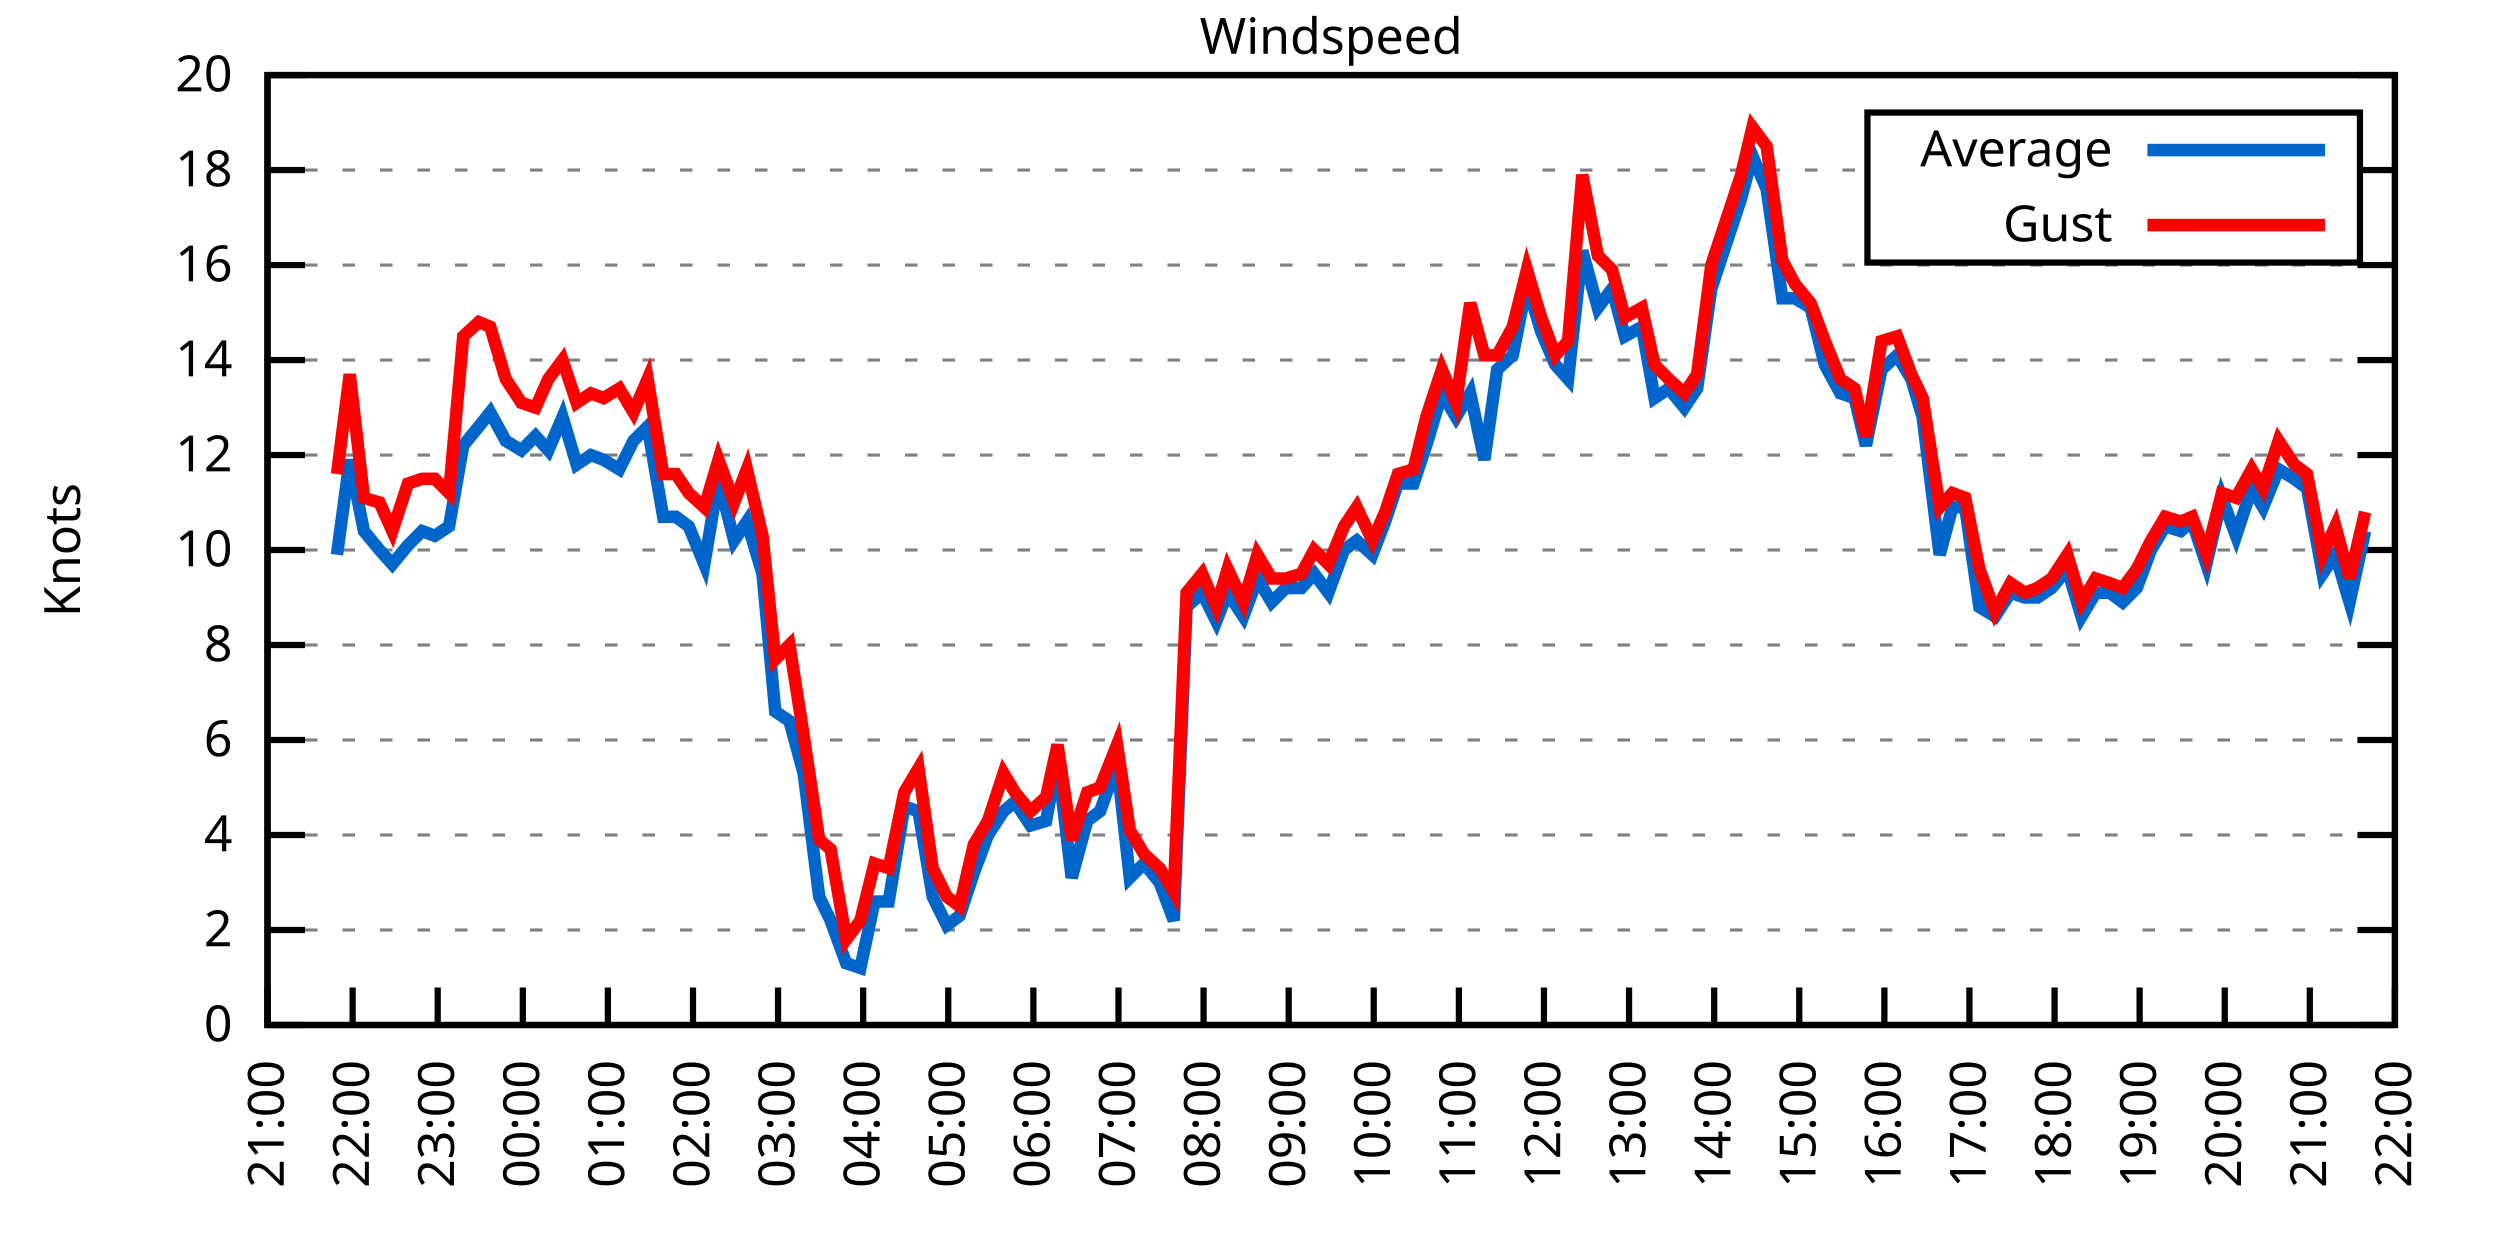
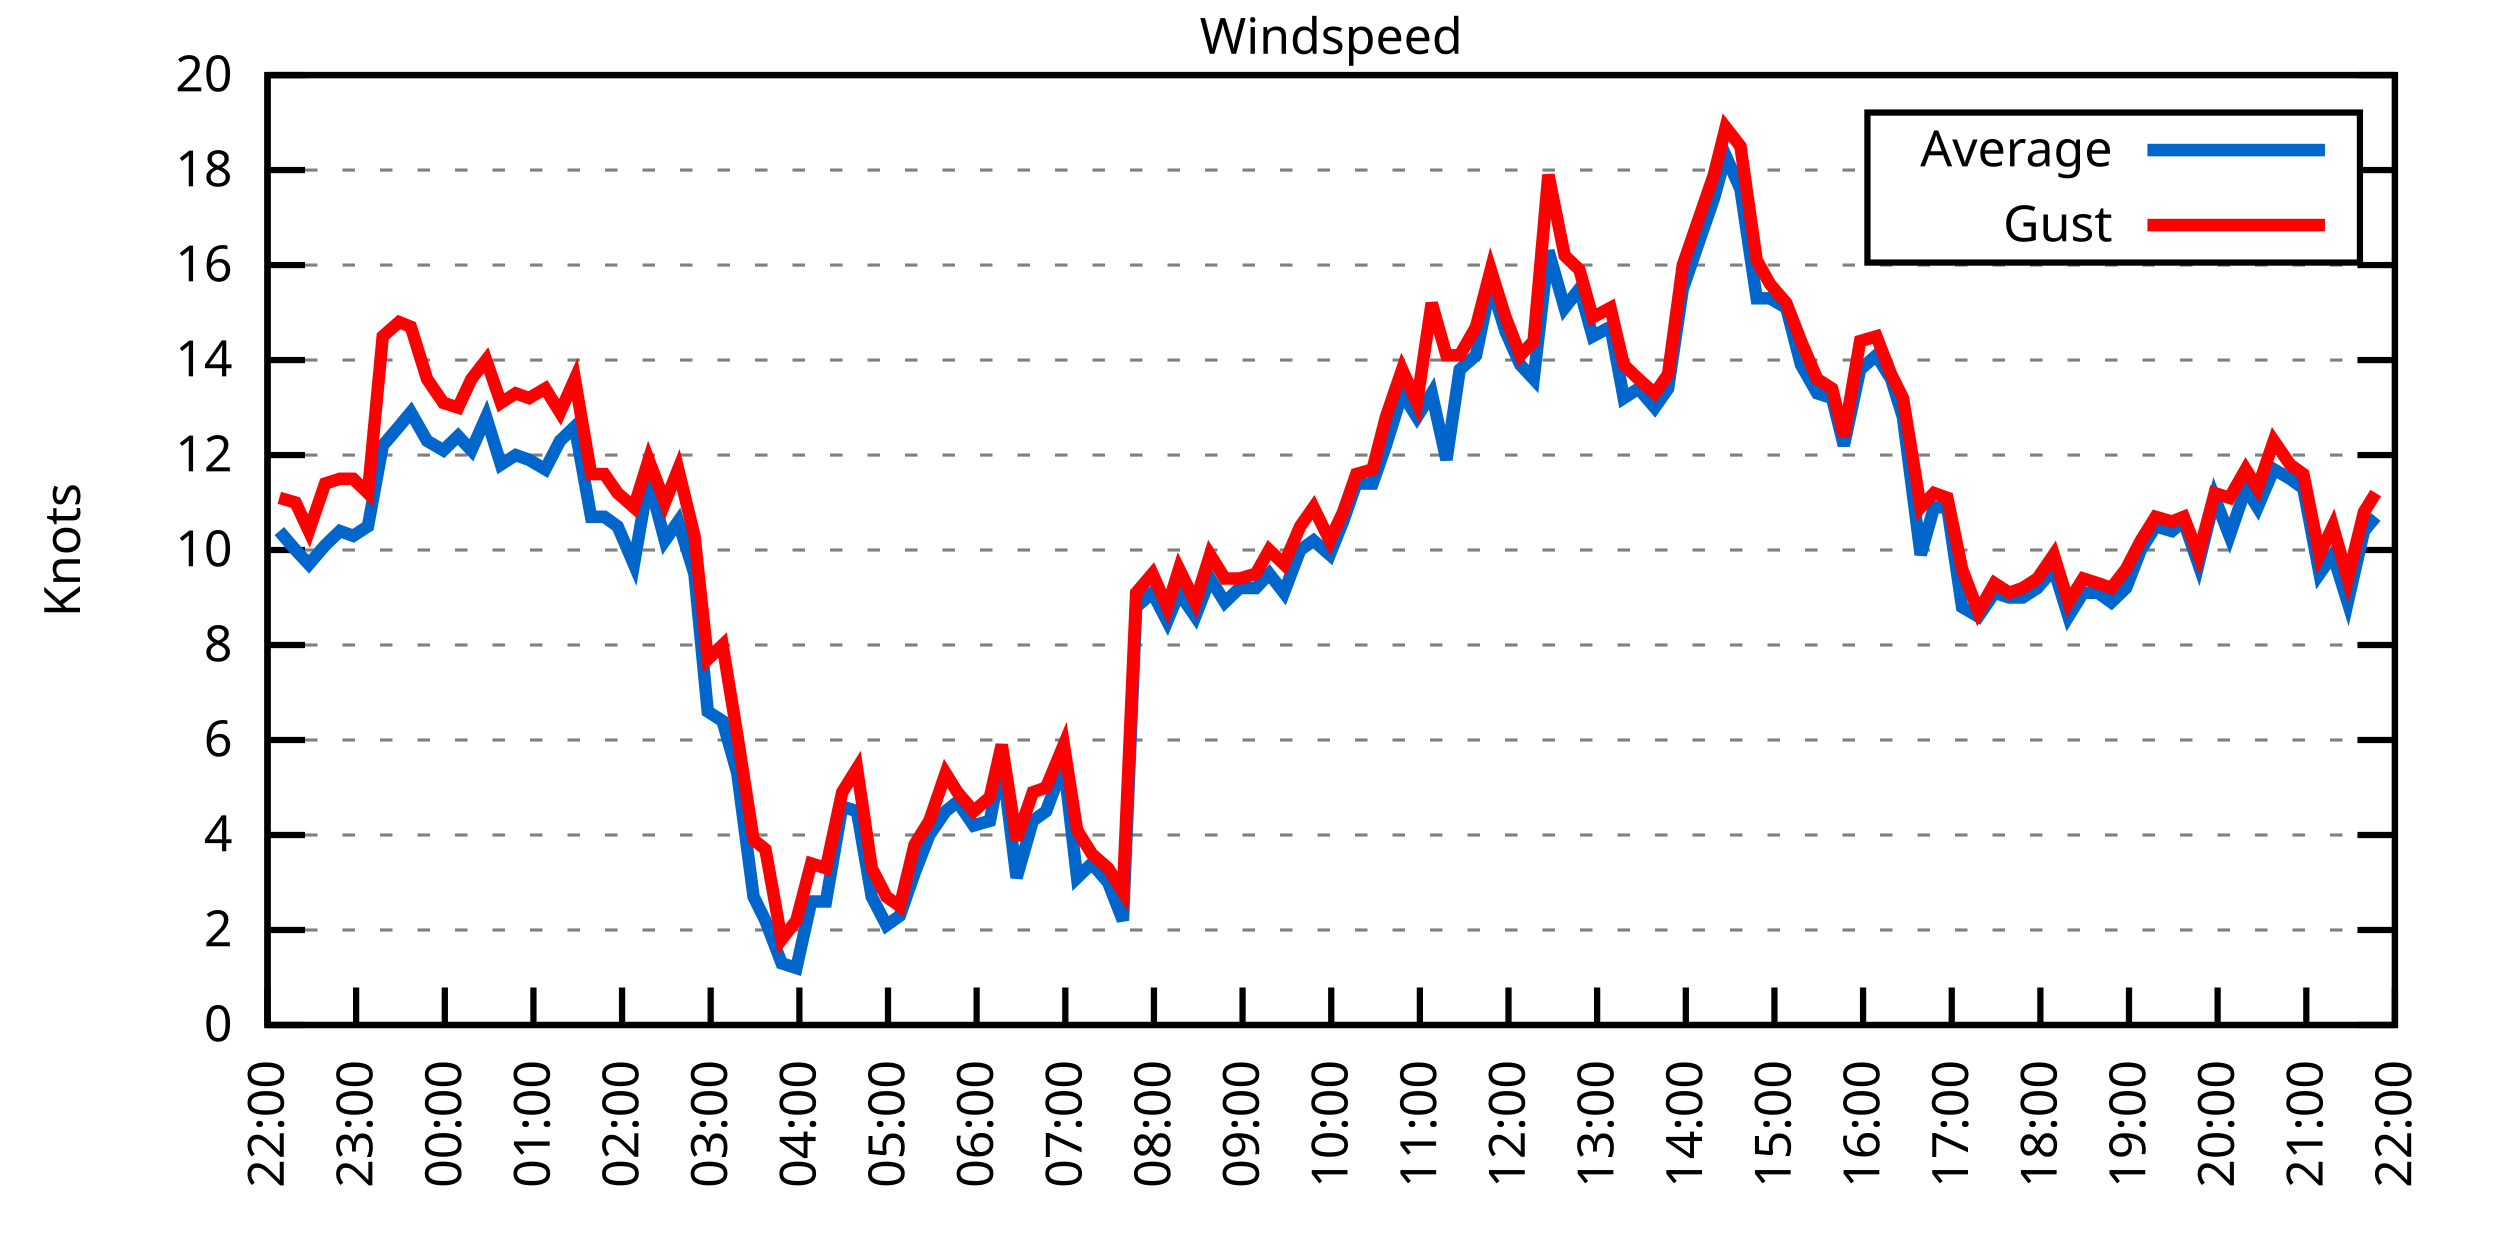
<svg xmlns="http://www.w3.org/2000/svg" xmlns:xlink="http://www.w3.org/1999/xlink" width="400" height="200" viewBox="0 0 400 200">
  <g id="gnuplot_canvas">
    <rect x="0" y="0" width="400" height="200" fill="none" />
    <defs>
      <circle id="gpDot" r="0.5" stroke-width="0.5" stroke="currentColor" />
      <path id="gpPt0" stroke-width="0.333" stroke="currentColor" d="M-1,0 h2 M0,-1 v2" />
      <path id="gpPt1" stroke-width="0.333" stroke="currentColor" d="M-1,-1 L1,1 M1,-1 L-1,1" />
      <path id="gpPt2" stroke-width="0.333" stroke="currentColor" d="M-1,0 L1,0 M0,-1 L0,1 M-1,-1 L1,1 M-1,1 L1,-1" />
      <rect id="gpPt3" stroke-width="0.333" stroke="currentColor" x="-1" y="-1" width="2" height="2" />
      <rect id="gpPt4" stroke-width="0.333" stroke="currentColor" fill="currentColor" x="-1" y="-1" width="2" height="2" />
      <circle id="gpPt5" stroke-width="0.333" stroke="currentColor" cx="0" cy="0" r="1" />
      <use xlink:href="#gpPt5" id="gpPt6" fill="currentColor" stroke="none" />
      <path id="gpPt7" stroke-width="0.333" stroke="currentColor" d="M0,-1.33 L-1.33,0.67 L1.33,0.67 z" />
      <use xlink:href="#gpPt7" id="gpPt8" fill="currentColor" stroke="none" />
      <use xlink:href="#gpPt7" id="gpPt9" stroke="currentColor" transform="rotate(180)" />
      <use xlink:href="#gpPt9" id="gpPt10" fill="currentColor" stroke="none" />
      <use xlink:href="#gpPt3" id="gpPt11" stroke="currentColor" transform="rotate(45)" />
      <use xlink:href="#gpPt11" id="gpPt12" fill="currentColor" stroke="none" />
      <path id="gpPt13" stroke-width="0.333" stroke="currentColor" d="M0,1.330 L1.265,0.411 L0.782,-1.067 L-0.782,-1.076 L-1.265,0.411 z" />
      <use xlink:href="#gpPt13" id="gpPt14" fill="currentColor" stroke="none" />
      <filter id="textbox" filterUnits="objectBoundingBox" x="0" y="0" height="1" width="1">
        <feFlood flood-color="white" flood-opacity="1" result="bgnd" />
        <feComposite in="SourceGraphic" in2="bgnd" operator="atop" />
      </filter>
      <filter id="greybox" filterUnits="objectBoundingBox" x="0" y="0" height="1" width="1">
        <feFlood flood-color="lightgrey" flood-opacity="1" result="grey" />
        <feComposite in="SourceGraphic" in2="grey" operator="atop" />
      </filter>
    </defs>
    <g fill="none" color="white" stroke="currentColor" stroke-width="1.00" stroke-linecap="butt" stroke-linejoin="miter">
</g>
    <g fill="none" color="black" stroke="currentColor" stroke-width="1.00" stroke-linecap="butt" stroke-linejoin="miter">
      <g stroke="none" shape-rendering="crispEdges">
        <polygon fill="rgb(255, 255, 255)" points="42.80,164.00 383.18,164.00 383.18,12.02 42.80,12.02 " />
      </g>
    </g>
    <g fill="none" color="black" stroke="currentColor" stroke-width="1.00" stroke-linecap="butt" stroke-linejoin="miter">
</g>
    <g fill="none" color="black" stroke="black" stroke-width="0.50" stroke-linecap="butt" stroke-linejoin="miter">
</g>
    <g fill="none" color="gray" stroke="currentColor" stroke-width="0.50" stroke-linecap="butt" stroke-linejoin="miter">
      <path stroke="gray" stroke-dasharray="2,4" class="gridline" d="M42.80,164.00 L383.19,164.00  " />
    </g>
    <g fill="none" color="gray" stroke="gray" stroke-width="1.00" stroke-linecap="butt" stroke-linejoin="miter">
</g>
    <g fill="none" color="black" stroke="currentColor" stroke-width="1.00" stroke-linecap="butt" stroke-linejoin="miter">
      <path stroke="black" d="M42.80,164.00 L48.80,164.00 M383.19,164.00 L377.19,164.00  " />
      <g transform="translate(37.20,166.60)" stroke="none" fill="black" font-family="Sans" font-size="8.00" text-anchor="end">
        <text>
          <tspan font-family="Sans"> 0</tspan>
        </text>
      </g>
    </g>
    <g fill="none" color="black" stroke="currentColor" stroke-width="1.00" stroke-linecap="butt" stroke-linejoin="miter">
</g>
    <g fill="none" color="black" stroke="black" stroke-width="0.50" stroke-linecap="butt" stroke-linejoin="miter">
</g>
    <g fill="none" color="gray" stroke="currentColor" stroke-width="0.50" stroke-linecap="butt" stroke-linejoin="miter">
      <path stroke="gray" stroke-dasharray="2,4" class="gridline" d="M42.80,148.80 L383.19,148.80  " />
    </g>
    <g fill="none" color="gray" stroke="gray" stroke-width="1.00" stroke-linecap="butt" stroke-linejoin="miter">
</g>
    <g fill="none" color="black" stroke="currentColor" stroke-width="1.00" stroke-linecap="butt" stroke-linejoin="miter">
      <path stroke="black" d="M42.80,148.80 L48.80,148.80 M383.19,148.80 L377.19,148.80  " />
      <g transform="translate(37.20,151.40)" stroke="none" fill="black" font-family="Sans" font-size="8.00" text-anchor="end">
        <text>
          <tspan font-family="Sans"> 2</tspan>
        </text>
      </g>
    </g>
    <g fill="none" color="black" stroke="currentColor" stroke-width="1.00" stroke-linecap="butt" stroke-linejoin="miter">
</g>
    <g fill="none" color="black" stroke="black" stroke-width="0.50" stroke-linecap="butt" stroke-linejoin="miter">
</g>
    <g fill="none" color="gray" stroke="currentColor" stroke-width="0.50" stroke-linecap="butt" stroke-linejoin="miter">
      <path stroke="gray" stroke-dasharray="2,4" class="gridline" d="M42.80,133.60 L383.19,133.60  " />
    </g>
    <g fill="none" color="gray" stroke="gray" stroke-width="1.00" stroke-linecap="butt" stroke-linejoin="miter">
</g>
    <g fill="none" color="black" stroke="currentColor" stroke-width="1.00" stroke-linecap="butt" stroke-linejoin="miter">
      <path stroke="black" d="M42.80,133.60 L48.80,133.60 M383.19,133.60 L377.19,133.60  " />
      <g transform="translate(37.20,136.20)" stroke="none" fill="black" font-family="Sans" font-size="8.00" text-anchor="end">
        <text>
          <tspan font-family="Sans"> 4</tspan>
        </text>
      </g>
    </g>
    <g fill="none" color="black" stroke="currentColor" stroke-width="1.00" stroke-linecap="butt" stroke-linejoin="miter">
</g>
    <g fill="none" color="black" stroke="black" stroke-width="0.50" stroke-linecap="butt" stroke-linejoin="miter">
</g>
    <g fill="none" color="gray" stroke="currentColor" stroke-width="0.50" stroke-linecap="butt" stroke-linejoin="miter">
      <path stroke="gray" stroke-dasharray="2,4" class="gridline" d="M42.80,118.40 L383.19,118.40  " />
    </g>
    <g fill="none" color="gray" stroke="gray" stroke-width="1.00" stroke-linecap="butt" stroke-linejoin="miter">
</g>
    <g fill="none" color="black" stroke="currentColor" stroke-width="1.00" stroke-linecap="butt" stroke-linejoin="miter">
      <path stroke="black" d="M42.80,118.40 L48.80,118.40 M383.19,118.40 L377.19,118.40  " />
      <g transform="translate(37.20,121.00)" stroke="none" fill="black" font-family="Sans" font-size="8.00" text-anchor="end">
        <text>
          <tspan font-family="Sans"> 6</tspan>
        </text>
      </g>
    </g>
    <g fill="none" color="black" stroke="currentColor" stroke-width="1.00" stroke-linecap="butt" stroke-linejoin="miter">
</g>
    <g fill="none" color="black" stroke="black" stroke-width="0.50" stroke-linecap="butt" stroke-linejoin="miter">
</g>
    <g fill="none" color="gray" stroke="currentColor" stroke-width="0.50" stroke-linecap="butt" stroke-linejoin="miter">
      <path stroke="gray" stroke-dasharray="2,4" class="gridline" d="M42.80,103.20 L383.19,103.20  " />
    </g>
    <g fill="none" color="gray" stroke="gray" stroke-width="1.00" stroke-linecap="butt" stroke-linejoin="miter">
</g>
    <g fill="none" color="black" stroke="currentColor" stroke-width="1.00" stroke-linecap="butt" stroke-linejoin="miter">
      <path stroke="black" d="M42.80,103.20 L48.80,103.20 M383.19,103.20 L377.19,103.20  " />
      <g transform="translate(37.20,105.80)" stroke="none" fill="black" font-family="Sans" font-size="8.00" text-anchor="end">
        <text>
          <tspan font-family="Sans"> 8</tspan>
        </text>
      </g>
    </g>
    <g fill="none" color="black" stroke="currentColor" stroke-width="1.00" stroke-linecap="butt" stroke-linejoin="miter">
</g>
    <g fill="none" color="black" stroke="black" stroke-width="0.50" stroke-linecap="butt" stroke-linejoin="miter">
</g>
    <g fill="none" color="gray" stroke="currentColor" stroke-width="0.50" stroke-linecap="butt" stroke-linejoin="miter">
      <path stroke="gray" stroke-dasharray="2,4" class="gridline" d="M42.80,88.00 L383.19,88.00  " />
    </g>
    <g fill="none" color="gray" stroke="gray" stroke-width="1.00" stroke-linecap="butt" stroke-linejoin="miter">
</g>
    <g fill="none" color="black" stroke="currentColor" stroke-width="1.00" stroke-linecap="butt" stroke-linejoin="miter">
      <path stroke="black" d="M42.80,88.00 L48.80,88.00 M383.19,88.00 L377.19,88.00  " />
      <g transform="translate(37.20,90.60)" stroke="none" fill="black" font-family="Sans" font-size="8.00" text-anchor="end">
        <text>
          <tspan font-family="Sans"> 10</tspan>
        </text>
      </g>
    </g>
    <g fill="none" color="black" stroke="currentColor" stroke-width="1.00" stroke-linecap="butt" stroke-linejoin="miter">
</g>
    <g fill="none" color="black" stroke="black" stroke-width="0.50" stroke-linecap="butt" stroke-linejoin="miter">
</g>
    <g fill="none" color="gray" stroke="currentColor" stroke-width="0.50" stroke-linecap="butt" stroke-linejoin="miter">
      <path stroke="gray" stroke-dasharray="2,4" class="gridline" d="M42.80,72.81 L383.19,72.81  " />
    </g>
    <g fill="none" color="gray" stroke="gray" stroke-width="1.00" stroke-linecap="butt" stroke-linejoin="miter">
</g>
    <g fill="none" color="black" stroke="currentColor" stroke-width="1.00" stroke-linecap="butt" stroke-linejoin="miter">
      <path stroke="black" d="M42.80,72.81 L48.80,72.81 M383.19,72.81 L377.19,72.81  " />
      <g transform="translate(37.20,75.41)" stroke="none" fill="black" font-family="Sans" font-size="8.00" text-anchor="end">
        <text>
          <tspan font-family="Sans"> 12</tspan>
        </text>
      </g>
    </g>
    <g fill="none" color="black" stroke="currentColor" stroke-width="1.00" stroke-linecap="butt" stroke-linejoin="miter">
</g>
    <g fill="none" color="black" stroke="black" stroke-width="0.50" stroke-linecap="butt" stroke-linejoin="miter">
</g>
    <g fill="none" color="gray" stroke="currentColor" stroke-width="0.50" stroke-linecap="butt" stroke-linejoin="miter">
      <path stroke="gray" stroke-dasharray="2,4" class="gridline" d="M42.80,57.61 L383.19,57.61  " />
    </g>
    <g fill="none" color="gray" stroke="gray" stroke-width="1.00" stroke-linecap="butt" stroke-linejoin="miter">
</g>
    <g fill="none" color="black" stroke="currentColor" stroke-width="1.00" stroke-linecap="butt" stroke-linejoin="miter">
      <path stroke="black" d="M42.80,57.61 L48.80,57.61 M383.19,57.61 L377.19,57.61  " />
      <g transform="translate(37.20,60.21)" stroke="none" fill="black" font-family="Sans" font-size="8.00" text-anchor="end">
        <text>
          <tspan font-family="Sans"> 14</tspan>
        </text>
      </g>
    </g>
    <g fill="none" color="black" stroke="currentColor" stroke-width="1.00" stroke-linecap="butt" stroke-linejoin="miter">
</g>
    <g fill="none" color="black" stroke="black" stroke-width="0.50" stroke-linecap="butt" stroke-linejoin="miter">
</g>
    <g fill="none" color="gray" stroke="currentColor" stroke-width="0.50" stroke-linecap="butt" stroke-linejoin="miter">
      <path stroke="gray" stroke-dasharray="2,4" class="gridline" d="M42.80,42.41 L383.19,42.41  " />
    </g>
    <g fill="none" color="gray" stroke="gray" stroke-width="1.00" stroke-linecap="butt" stroke-linejoin="miter">
</g>
    <g fill="none" color="black" stroke="currentColor" stroke-width="1.00" stroke-linecap="butt" stroke-linejoin="miter">
      <path stroke="black" d="M42.80,42.41 L48.80,42.41 M383.19,42.41 L377.19,42.41  " />
      <g transform="translate(37.20,45.01)" stroke="none" fill="black" font-family="Sans" font-size="8.00" text-anchor="end">
        <text>
          <tspan font-family="Sans"> 16</tspan>
        </text>
      </g>
    </g>
    <g fill="none" color="black" stroke="currentColor" stroke-width="1.00" stroke-linecap="butt" stroke-linejoin="miter">
</g>
    <g fill="none" color="black" stroke="black" stroke-width="0.50" stroke-linecap="butt" stroke-linejoin="miter">
</g>
    <g fill="none" color="gray" stroke="currentColor" stroke-width="0.50" stroke-linecap="butt" stroke-linejoin="miter">
      <path stroke="gray" stroke-dasharray="2,4" class="gridline" d="M42.80,27.21 L298.79,27.21 M377.59,27.21 L383.19,27.21  " />
    </g>
    <g fill="none" color="gray" stroke="gray" stroke-width="1.00" stroke-linecap="butt" stroke-linejoin="miter">
</g>
    <g fill="none" color="black" stroke="currentColor" stroke-width="1.00" stroke-linecap="butt" stroke-linejoin="miter">
      <path stroke="black" d="M42.80,27.21 L48.80,27.21 M383.19,27.21 L377.19,27.21  " />
      <g transform="translate(37.20,29.81)" stroke="none" fill="black" font-family="Sans" font-size="8.00" text-anchor="end">
        <text>
          <tspan font-family="Sans"> 18</tspan>
        </text>
      </g>
    </g>
    <g fill="none" color="black" stroke="currentColor" stroke-width="1.00" stroke-linecap="butt" stroke-linejoin="miter">
</g>
    <g fill="none" color="black" stroke="black" stroke-width="0.50" stroke-linecap="butt" stroke-linejoin="miter">
</g>
    <g fill="none" color="gray" stroke="currentColor" stroke-width="0.50" stroke-linecap="butt" stroke-linejoin="miter">
      <path stroke="gray" stroke-dasharray="2,4" class="gridline" d="M42.80,12.01 L383.19,12.01  " />
    </g>
    <g fill="none" color="gray" stroke="gray" stroke-width="1.00" stroke-linecap="butt" stroke-linejoin="miter">
</g>
    <g fill="none" color="black" stroke="currentColor" stroke-width="1.00" stroke-linecap="butt" stroke-linejoin="miter">
      <path stroke="black" d="M42.80,12.01 L48.80,12.01 M383.19,12.01 L377.19,12.01  " />
      <g transform="translate(37.20,14.61)" stroke="none" fill="black" font-family="Sans" font-size="8.00" text-anchor="end">
        <text>
          <tspan font-family="Sans"> 20</tspan>
        </text>
      </g>
    </g>
    <g fill="none" color="black" stroke="currentColor" stroke-width="1.00" stroke-linecap="butt" stroke-linejoin="miter">
      <path stroke="black" d="M42.80,164.00 L42.80,158.00  " />
      <g transform="translate(45.40,169.60) rotate(270.00)" stroke="none" fill="black" font-family="Sans" font-size="8.00" text-anchor="end">
        <text>
-           <tspan font-family="Sans">21:00</tspan>
-         </text>
-       </g>
-     </g>
-     <g fill="none" color="black" stroke="currentColor" stroke-width="1.00" stroke-linecap="butt" stroke-linejoin="miter">
-       <path stroke="black" d="M56.42,164.00 L56.42,158.00  " />
-       <g transform="translate(59.02,169.60) rotate(270.00)" stroke="none" fill="black" font-family="Sans" font-size="8.00" text-anchor="end">
-         <text>
          <tspan font-family="Sans">22:00</tspan>
        </text>
      </g>
    </g>
    <g fill="none" color="black" stroke="currentColor" stroke-width="1.00" stroke-linecap="butt" stroke-linejoin="miter">
-       <path stroke="black" d="M70.03,164.00 L70.03,158.00  " />
-       <g transform="translate(72.63,169.60) rotate(270.00)" stroke="none" fill="black" font-family="Sans" font-size="8.00" text-anchor="end">
+       <path stroke="black" d="M56.98,164.00 L56.98,158.00  " />
+       <g transform="translate(59.58,169.60) rotate(270.00)" stroke="none" fill="black" font-family="Sans" font-size="8.00" text-anchor="end">
        <text>
          <tspan font-family="Sans">23:00</tspan>
        </text>
      </g>
    </g>
    <g fill="none" color="black" stroke="currentColor" stroke-width="1.00" stroke-linecap="butt" stroke-linejoin="miter">
-       <path stroke="black" d="M83.65,164.00 L83.65,158.00  " />
-       <g transform="translate(86.25,169.60) rotate(270.00)" stroke="none" fill="black" font-family="Sans" font-size="8.00" text-anchor="end">
+       <path stroke="black" d="M71.17,164.00 L71.17,158.00  " />
+       <g transform="translate(73.77,169.60) rotate(270.00)" stroke="none" fill="black" font-family="Sans" font-size="8.00" text-anchor="end">
        <text>
          <tspan font-family="Sans">00:00</tspan>
        </text>
      </g>
    </g>
    <g fill="none" color="black" stroke="currentColor" stroke-width="1.00" stroke-linecap="butt" stroke-linejoin="miter">
-       <path stroke="black" d="M97.26,164.00 L97.26,158.00  " />
-       <g transform="translate(99.86,169.60) rotate(270.00)" stroke="none" fill="black" font-family="Sans" font-size="8.00" text-anchor="end">
+       <path stroke="black" d="M85.35,164.00 L85.35,158.00  " />
+       <g transform="translate(87.95,169.60) rotate(270.00)" stroke="none" fill="black" font-family="Sans" font-size="8.00" text-anchor="end">
        <text>
          <tspan font-family="Sans">01:00</tspan>
        </text>
      </g>
    </g>
    <g fill="none" color="black" stroke="currentColor" stroke-width="1.00" stroke-linecap="butt" stroke-linejoin="miter">
-       <path stroke="black" d="M110.88,164.00 L110.88,158.00  " />
-       <g transform="translate(113.48,169.60) rotate(270.00)" stroke="none" fill="black" font-family="Sans" font-size="8.00" text-anchor="end">
+       <path stroke="black" d="M99.53,164.00 L99.53,158.00  " />
+       <g transform="translate(102.13,169.60) rotate(270.00)" stroke="none" fill="black" font-family="Sans" font-size="8.00" text-anchor="end">
        <text>
          <tspan font-family="Sans">02:00</tspan>
        </text>
      </g>
    </g>
    <g fill="none" color="black" stroke="currentColor" stroke-width="1.00" stroke-linecap="butt" stroke-linejoin="miter">
-       <path stroke="black" d="M124.49,164.00 L124.49,158.00  " />
-       <g transform="translate(127.09,169.60) rotate(270.00)" stroke="none" fill="black" font-family="Sans" font-size="8.00" text-anchor="end">
+       <path stroke="black" d="M113.71,164.00 L113.71,158.00  " />
+       <g transform="translate(116.31,169.60) rotate(270.00)" stroke="none" fill="black" font-family="Sans" font-size="8.00" text-anchor="end">
        <text>
          <tspan font-family="Sans">03:00</tspan>
        </text>
      </g>
    </g>
    <g fill="none" color="black" stroke="currentColor" stroke-width="1.00" stroke-linecap="butt" stroke-linejoin="miter">
-       <path stroke="black" d="M138.11,164.00 L138.11,158.00  " />
-       <g transform="translate(140.71,169.60) rotate(270.00)" stroke="none" fill="black" font-family="Sans" font-size="8.00" text-anchor="end">
+       <path stroke="black" d="M127.90,164.00 L127.90,158.00  " />
+       <g transform="translate(130.50,169.60) rotate(270.00)" stroke="none" fill="black" font-family="Sans" font-size="8.00" text-anchor="end">
        <text>
          <tspan font-family="Sans">04:00</tspan>
        </text>
      </g>
    </g>
    <g fill="none" color="black" stroke="currentColor" stroke-width="1.00" stroke-linecap="butt" stroke-linejoin="miter">
-       <path stroke="black" d="M151.72,164.00 L151.72,158.00  " />
-       <g transform="translate(154.32,169.60) rotate(270.00)" stroke="none" fill="black" font-family="Sans" font-size="8.00" text-anchor="end">
+       <path stroke="black" d="M142.08,164.00 L142.08,158.00  " />
+       <g transform="translate(144.68,169.60) rotate(270.00)" stroke="none" fill="black" font-family="Sans" font-size="8.00" text-anchor="end">
        <text>
          <tspan font-family="Sans">05:00</tspan>
        </text>
      </g>
    </g>
    <g fill="none" color="black" stroke="currentColor" stroke-width="1.00" stroke-linecap="butt" stroke-linejoin="miter">
-       <path stroke="black" d="M165.34,164.00 L165.34,158.00  " />
-       <g transform="translate(167.94,169.60) rotate(270.00)" stroke="none" fill="black" font-family="Sans" font-size="8.00" text-anchor="end">
+       <path stroke="black" d="M156.26,164.00 L156.26,158.00  " />
+       <g transform="translate(158.86,169.60) rotate(270.00)" stroke="none" fill="black" font-family="Sans" font-size="8.00" text-anchor="end">
        <text>
          <tspan font-family="Sans">06:00</tspan>
        </text>
      </g>
    </g>
    <g fill="none" color="black" stroke="currentColor" stroke-width="1.00" stroke-linecap="butt" stroke-linejoin="miter">
-       <path stroke="black" d="M178.96,164.00 L178.96,158.00  " />
-       <g transform="translate(181.56,169.60) rotate(270.00)" stroke="none" fill="black" font-family="Sans" font-size="8.00" text-anchor="end">
+       <path stroke="black" d="M170.45,164.00 L170.45,158.00  " />
+       <g transform="translate(173.05,169.60) rotate(270.00)" stroke="none" fill="black" font-family="Sans" font-size="8.00" text-anchor="end">
        <text>
          <tspan font-family="Sans">07:00</tspan>
        </text>
      </g>
    </g>
    <g fill="none" color="black" stroke="currentColor" stroke-width="1.00" stroke-linecap="butt" stroke-linejoin="miter">
-       <path stroke="black" d="M192.57,164.00 L192.57,158.00  " />
-       <g transform="translate(195.17,169.60) rotate(270.00)" stroke="none" fill="black" font-family="Sans" font-size="8.00" text-anchor="end">
+       <path stroke="black" d="M184.63,164.00 L184.63,158.00  " />
+       <g transform="translate(187.23,169.60) rotate(270.00)" stroke="none" fill="black" font-family="Sans" font-size="8.00" text-anchor="end">
        <text>
          <tspan font-family="Sans">08:00</tspan>
        </text>
      </g>
    </g>
    <g fill="none" color="black" stroke="currentColor" stroke-width="1.00" stroke-linecap="butt" stroke-linejoin="miter">
-       <path stroke="black" d="M206.19,164.00 L206.19,158.00  " />
-       <g transform="translate(208.79,169.60) rotate(270.00)" stroke="none" fill="black" font-family="Sans" font-size="8.00" text-anchor="end">
+       <path stroke="black" d="M198.81,164.00 L198.81,158.00  " />
+       <g transform="translate(201.41,169.60) rotate(270.00)" stroke="none" fill="black" font-family="Sans" font-size="8.00" text-anchor="end">
        <text>
          <tspan font-family="Sans">09:00</tspan>
        </text>
      </g>
    </g>
    <g fill="none" color="black" stroke="currentColor" stroke-width="1.00" stroke-linecap="butt" stroke-linejoin="miter">
-       <path stroke="black" d="M219.80,164.00 L219.80,158.00  " />
-       <g transform="translate(222.40,169.60) rotate(270.00)" stroke="none" fill="black" font-family="Sans" font-size="8.00" text-anchor="end">
+       <path stroke="black" d="M213.00,164.00 L213.00,158.00  " />
+       <g transform="translate(215.60,169.60) rotate(270.00)" stroke="none" fill="black" font-family="Sans" font-size="8.00" text-anchor="end">
        <text>
          <tspan font-family="Sans">10:00</tspan>
        </text>
      </g>
    </g>
    <g fill="none" color="black" stroke="currentColor" stroke-width="1.00" stroke-linecap="butt" stroke-linejoin="miter">
-       <path stroke="black" d="M233.42,164.00 L233.42,158.00  " />
-       <g transform="translate(236.02,169.60) rotate(270.00)" stroke="none" fill="black" font-family="Sans" font-size="8.00" text-anchor="end">
+       <path stroke="black" d="M227.18,164.00 L227.18,158.00  " />
+       <g transform="translate(229.78,169.60) rotate(270.00)" stroke="none" fill="black" font-family="Sans" font-size="8.00" text-anchor="end">
        <text>
          <tspan font-family="Sans">11:00</tspan>
        </text>
      </g>
    </g>
    <g fill="none" color="black" stroke="currentColor" stroke-width="1.00" stroke-linecap="butt" stroke-linejoin="miter">
-       <path stroke="black" d="M247.03,164.00 L247.03,158.00  " />
-       <g transform="translate(249.63,169.60) rotate(270.00)" stroke="none" fill="black" font-family="Sans" font-size="8.00" text-anchor="end">
+       <path stroke="black" d="M241.36,164.00 L241.36,158.00  " />
+       <g transform="translate(243.96,169.60) rotate(270.00)" stroke="none" fill="black" font-family="Sans" font-size="8.00" text-anchor="end">
        <text>
          <tspan font-family="Sans">12:00</tspan>
        </text>
      </g>
    </g>
    <g fill="none" color="black" stroke="currentColor" stroke-width="1.00" stroke-linecap="butt" stroke-linejoin="miter">
-       <path stroke="black" d="M260.65,164.00 L260.65,158.00  " />
-       <g transform="translate(263.25,169.60) rotate(270.00)" stroke="none" fill="black" font-family="Sans" font-size="8.00" text-anchor="end">
+       <path stroke="black" d="M255.54,164.00 L255.54,158.00  " />
+       <g transform="translate(258.14,169.60) rotate(270.00)" stroke="none" fill="black" font-family="Sans" font-size="8.00" text-anchor="end">
        <text>
          <tspan font-family="Sans">13:00</tspan>
        </text>
      </g>
    </g>
    <g fill="none" color="black" stroke="currentColor" stroke-width="1.00" stroke-linecap="butt" stroke-linejoin="miter">
-       <path stroke="black" d="M274.27,164.00 L274.27,158.00  " />
-       <g transform="translate(276.87,169.60) rotate(270.00)" stroke="none" fill="black" font-family="Sans" font-size="8.00" text-anchor="end">
+       <path stroke="black" d="M269.73,164.00 L269.73,158.00  " />
+       <g transform="translate(272.33,169.60) rotate(270.00)" stroke="none" fill="black" font-family="Sans" font-size="8.00" text-anchor="end">
        <text>
          <tspan font-family="Sans">14:00</tspan>
        </text>
      </g>
    </g>
    <g fill="none" color="black" stroke="currentColor" stroke-width="1.00" stroke-linecap="butt" stroke-linejoin="miter">
-       <path stroke="black" d="M287.88,164.00 L287.88,158.00  " />
-       <g transform="translate(290.48,169.60) rotate(270.00)" stroke="none" fill="black" font-family="Sans" font-size="8.00" text-anchor="end">
+       <path stroke="black" d="M283.91,164.00 L283.91,158.00  " />
+       <g transform="translate(286.51,169.60) rotate(270.00)" stroke="none" fill="black" font-family="Sans" font-size="8.00" text-anchor="end">
        <text>
          <tspan font-family="Sans">15:00</tspan>
        </text>
      </g>
    </g>
    <g fill="none" color="black" stroke="currentColor" stroke-width="1.00" stroke-linecap="butt" stroke-linejoin="miter">
-       <path stroke="black" d="M301.50,164.00 L301.50,158.00  " />
-       <g transform="translate(304.10,169.60) rotate(270.00)" stroke="none" fill="black" font-family="Sans" font-size="8.00" text-anchor="end">
+       <path stroke="black" d="M298.09,164.00 L298.09,158.00  " />
+       <g transform="translate(300.69,169.60) rotate(270.00)" stroke="none" fill="black" font-family="Sans" font-size="8.00" text-anchor="end">
        <text>
          <tspan font-family="Sans">16:00</tspan>
        </text>
      </g>
    </g>
    <g fill="none" color="black" stroke="currentColor" stroke-width="1.00" stroke-linecap="butt" stroke-linejoin="miter">
-       <path stroke="black" d="M315.11,164.00 L315.11,158.00  " />
-       <g transform="translate(317.71,169.60) rotate(270.00)" stroke="none" fill="black" font-family="Sans" font-size="8.00" text-anchor="end">
+       <path stroke="black" d="M312.28,164.00 L312.28,158.00  " />
+       <g transform="translate(314.88,169.60) rotate(270.00)" stroke="none" fill="black" font-family="Sans" font-size="8.00" text-anchor="end">
        <text>
          <tspan font-family="Sans">17:00</tspan>
        </text>
      </g>
    </g>
    <g fill="none" color="black" stroke="currentColor" stroke-width="1.00" stroke-linecap="butt" stroke-linejoin="miter">
-       <path stroke="black" d="M328.73,164.00 L328.73,158.00  " />
-       <g transform="translate(331.33,169.60) rotate(270.00)" stroke="none" fill="black" font-family="Sans" font-size="8.00" text-anchor="end">
+       <path stroke="black" d="M326.46,164.00 L326.46,158.00  " />
+       <g transform="translate(329.06,169.60) rotate(270.00)" stroke="none" fill="black" font-family="Sans" font-size="8.00" text-anchor="end">
        <text>
          <tspan font-family="Sans">18:00</tspan>
        </text>
      </g>
    </g>
    <g fill="none" color="black" stroke="currentColor" stroke-width="1.00" stroke-linecap="butt" stroke-linejoin="miter">
-       <path stroke="black" d="M342.34,164.00 L342.34,158.00  " />
-       <g transform="translate(344.94,169.60) rotate(270.00)" stroke="none" fill="black" font-family="Sans" font-size="8.00" text-anchor="end">
+       <path stroke="black" d="M340.64,164.00 L340.64,158.00  " />
+       <g transform="translate(343.24,169.60) rotate(270.00)" stroke="none" fill="black" font-family="Sans" font-size="8.00" text-anchor="end">
        <text>
          <tspan font-family="Sans">19:00</tspan>
        </text>
      </g>
    </g>
    <g fill="none" color="black" stroke="currentColor" stroke-width="1.00" stroke-linecap="butt" stroke-linejoin="miter">
-       <path stroke="black" d="M355.96,164.00 L355.96,158.00  " />
-       <g transform="translate(358.56,169.60) rotate(270.00)" stroke="none" fill="black" font-family="Sans" font-size="8.00" text-anchor="end">
+       <path stroke="black" d="M354.82,164.00 L354.82,158.00  " />
+       <g transform="translate(357.42,169.60) rotate(270.00)" stroke="none" fill="black" font-family="Sans" font-size="8.00" text-anchor="end">
        <text>
          <tspan font-family="Sans">20:00</tspan>
        </text>
      </g>
    </g>
    <g fill="none" color="black" stroke="currentColor" stroke-width="1.00" stroke-linecap="butt" stroke-linejoin="miter">
-       <path stroke="black" d="M369.57,164.00 L369.57,158.00  " />
-       <g transform="translate(372.17,169.60) rotate(270.00)" stroke="none" fill="black" font-family="Sans" font-size="8.00" text-anchor="end">
+       <path stroke="black" d="M369.01,164.00 L369.01,158.00  " />
+       <g transform="translate(371.61,169.60) rotate(270.00)" stroke="none" fill="black" font-family="Sans" font-size="8.00" text-anchor="end">
        <text>
          <tspan font-family="Sans">21:00</tspan>
        </text>
      </g>
    </g>
    <g fill="none" color="black" stroke="currentColor" stroke-width="1.00" stroke-linecap="butt" stroke-linejoin="miter">
      <path stroke="black" d="M383.19,164.00 L383.19,158.00  " />
      <g transform="translate(385.79,169.60) rotate(270.00)" stroke="none" fill="black" font-family="Sans" font-size="8.00" text-anchor="end">
        <text>
          <tspan font-family="Sans">22:00</tspan>
        </text>
      </g>
    </g>
    <g fill="none" color="black" stroke="currentColor" stroke-width="1.00" stroke-linecap="butt" stroke-linejoin="miter">
</g>
    <g fill="none" color="black" stroke="currentColor" stroke-width="1.00" stroke-linecap="butt" stroke-linejoin="miter">
      <path stroke="black" d="M42.80,12.01 L42.80,164.00 L383.19,164.00 L383.19,12.01 L42.80,12.01 Z  " />
    </g>
    <g fill="none" color="black" stroke="currentColor" stroke-width="1.00" stroke-linecap="butt" stroke-linejoin="miter">
</g>
    <g fill="none" color="black" stroke="currentColor" stroke-width="1.00" stroke-linecap="butt" stroke-linejoin="miter">
      <path stroke="black" d="M298.79,42.01 L298.79,18.01 L377.59,18.01 L377.59,42.01 L298.79,42.01 Z  " />
    </g>
    <g id="Windspeed_plot_1">
      <g fill="none" color="white" stroke="black" stroke-width="2.00" stroke-linecap="butt" stroke-linejoin="miter">
</g>
      <g fill="none" color="black" stroke="currentColor" stroke-width="2.00" stroke-linecap="butt" stroke-linejoin="miter">
        <g transform="translate(337.99,26.61)" stroke="none" fill="black" font-family="Sans" font-size="8.00" text-anchor="end">
          <text>
            <tspan font-family="Sans">Average</tspan>
          </text>
        </g>
      </g>
      <g fill="none" color="black" stroke="currentColor" stroke-width="2.00" stroke-linecap="butt" stroke-linejoin="miter">
-         <path stroke="rgb(  0, 102, 204)" d="M343.59,24.01 L371.99,24.01 M53.92,88.76 L55.96,73.57 L58.23,84.97 L60.73,88.00 L62.77,90.28 L65.27,87.25   L67.54,84.97 L69.58,85.73 L71.85,84.21 L74.12,71.29 L76.61,68.25 L78.43,65.97 L80.92,70.53 L83.42,72.05   L85.69,69.77 L87.73,72.05 L90.00,66.73 L92.27,74.33 L94.54,72.81 L96.58,73.57 L99.08,75.09 L101.35,70.53   L103.62,68.25 L106.11,82.69 L108.15,82.69 L110.20,84.21 L112.69,90.28 L114.96,76.61 L117.46,86.49 L119.50,83.45   L122.00,91.80 L124.04,113.84 L126.31,115.36 L128.58,123.72 L131.07,143.48 L132.89,147.28 L135.39,154.12 L137.66,154.88   L139.92,144.24 L142.19,144.24 L144.69,129.04 L146.96,129.80 L149.23,143.48 L151.50,148.04 L153.54,146.52 L155.81,139.68   L158.08,133.60 L160.57,129.80 L162.39,128.28 L164.89,132.08 L167.38,131.32 L169.20,121.44 L171.47,140.44 L173.96,131.32   L176.01,129.80 L178.73,122.20 L180.77,140.44 L183.04,138.16 L185.54,141.20 L187.81,147.28 L189.85,97.12 L192.34,94.84   L194.61,99.40 L196.43,94.84 L198.93,98.64 L201.19,92.56 L203.46,96.36 L205.73,94.08 L208.23,94.08 L210.27,91.80   L212.54,94.84 L215.04,88.00 L217.08,86.49 L219.58,88.76 L221.62,83.45 L223.66,77.37 L226.16,77.37 L228.20,71.29   L230.70,62.93 L232.96,66.73 L235.23,62.93 L237.50,73.57 L239.55,59.13 L242.04,56.85 L244.31,45.45 L246.58,53.05   L248.85,58.37 L250.89,60.65 L253.16,40.13 L255.66,49.25 L257.93,46.21 L259.97,53.81 L262.69,52.29 L264.73,63.69   L267.00,62.17 L269.50,65.21 L271.54,62.17 L273.81,46.21 L278.58,31.77 L280.39,24.93 L282.66,30.25 L285.16,47.73   L287.20,47.73 L289.70,49.25 L291.97,58.37 L294.46,62.93 L296.73,63.69 L298.55,71.29 L301.04,59.13 L303.54,56.85   L305.81,60.65 L307.62,66.73 L310.35,88.76 L312.39,81.17 L314.43,81.17 L316.70,97.12 L319.20,98.64 L321.69,94.84   L323.96,95.60 L326.00,95.60 L328.27,94.08 L330.77,91.04 L333.04,98.64 L335.31,94.84 L337.58,94.84 L339.62,96.36   L341.89,94.08 L344.16,88.00 L346.43,84.21 L348.92,84.97 L350.74,83.45 L353.01,90.28 L355.50,79.65 L357.77,85.73   L360.27,78.13 L362.09,81.17 L364.58,75.09 L367.08,76.61 L369.12,78.13 L371.62,91.80 L373.66,88.76 L375.93,96.36   L378.42,84.97  " />
+         <path stroke="rgb(  0, 102, 204)" d="M343.59,24.01 L371.99,24.01 M44.69,84.97 L47.29,88.00 L49.42,90.28 L52.02,87.25 L54.38,84.97 L56.51,85.73   L58.87,84.21 L61.24,71.29 L63.84,68.25 L65.73,65.97 L68.33,70.53 L70.93,72.05 L73.29,69.77 L75.42,72.05   L77.78,66.73 L80.15,74.33 L82.51,72.81 L84.64,73.57 L87.24,75.09 L89.60,70.53 L91.97,68.25 L94.57,82.69   L96.70,82.69 L98.82,84.21 L101.42,90.28 L103.79,76.61 L106.39,86.49 L108.51,83.45 L111.11,91.80 L113.24,113.84   L115.61,115.36 L117.97,123.72 L120.57,143.48 L122.46,147.28 L125.06,154.12 L127.42,154.88 L129.79,144.24 L132.15,144.24   L134.75,129.04 L137.12,129.80 L139.48,143.48 L141.84,148.04 L143.97,146.52 L146.34,139.68 L148.70,133.60 L151.30,129.80   L153.19,128.28 L155.79,132.08 L158.39,131.32 L160.28,121.44 L162.65,140.44 L165.25,131.32 L167.37,129.80 L170.21,122.20   L172.34,140.44 L174.70,138.16 L177.30,141.20 L179.67,147.28 L181.79,97.12 L184.39,94.84 L186.76,99.40 L188.65,94.84   L191.25,98.64 L193.61,92.56 L195.98,96.36 L198.34,94.08 L200.94,94.08 L203.07,91.80 L205.43,94.84 L208.03,88.00   L210.16,86.49 L212.76,88.76 L214.89,83.45 L217.01,77.37 L219.61,77.37 L221.74,71.29 L224.34,62.93 L226.71,66.73   L229.07,62.93 L231.43,73.57 L233.56,59.13 L236.16,56.85 L238.52,45.45 L240.89,53.05 L243.25,58.37 L245.38,60.65   L247.74,40.13 L250.34,49.25 L252.71,46.21 L254.83,53.81 L257.67,52.29 L259.80,63.69 L262.16,62.17 L264.76,65.21   L266.89,62.17 L269.25,46.21 L274.22,31.77 L276.11,24.93 L278.47,30.25 L281.07,47.73 L283.20,47.73 L285.80,49.25   L288.16,58.37 L290.76,62.93 L293.13,63.69 L295.02,71.29 L297.62,59.13 L300.22,56.85 L302.58,60.65 L304.47,66.73   L307.31,88.76 L309.44,81.17 L311.57,81.17 L313.93,97.12 L316.53,98.64 L319.13,94.84 L321.49,95.60 L323.62,95.60   L325.99,94.08 L328.59,91.04 L330.95,98.64 L333.31,94.84 L335.68,94.84 L337.80,96.36 L340.17,94.08 L342.53,88.00   L344.90,84.21 L347.50,84.97 L349.39,83.45 L351.75,90.28 L354.35,79.65 L356.72,85.73 L359.32,78.13 L361.21,81.17   L363.81,75.09 L366.41,76.61 L368.53,78.13 L371.13,91.80 L373.26,88.76 L375.63,96.36 L378.23,84.97 L380.12,82.69    " />
      </g>
    </g>
    <g id="Windspeed_plot_2">
      <g fill="none" color="black" stroke="currentColor" stroke-width="2.00" stroke-linecap="butt" stroke-linejoin="miter">
        <g transform="translate(337.99,38.61)" stroke="none" fill="black" font-family="Sans" font-size="8.00" text-anchor="end">
          <text>
            <tspan font-family="Sans">Gust</tspan>
          </text>
        </g>
      </g>
      <g fill="none" color="black" stroke="currentColor" stroke-width="2.00" stroke-linecap="butt" stroke-linejoin="miter">
-         <path stroke="rgb(255,   0,   0)" d="M343.59,36.01 L371.99,36.01 M53.92,75.85 L55.96,59.89 L58.23,79.65 L60.73,80.41 L62.77,84.97 L65.27,77.37   L67.54,76.61 L69.58,76.61 L71.85,78.89 L74.12,53.81 L76.61,51.53 L78.43,52.29 L80.92,60.65 L83.42,64.45   L85.69,65.21 L87.73,60.65 L90.00,57.61 L92.27,64.45 L94.54,62.93 L96.58,63.69 L99.08,62.17 L101.35,65.97   L103.62,60.65 L106.11,75.85 L108.15,75.85 L110.20,78.89 L112.69,81.17 L114.96,73.57 L117.46,80.41 L119.50,75.09   L122.00,85.73 L124.04,105.48 L126.31,103.20 L128.58,117.64 L131.07,134.36 L132.89,135.88 L135.39,150.32 L137.66,147.28   L139.92,138.16 L142.19,138.92 L144.69,126.76 L146.96,122.96 L149.23,138.92 L151.50,143.48 L153.54,145.00 L155.81,135.12   L158.08,131.32 L160.57,123.72 L162.39,126.76 L164.89,129.80 L167.38,127.52 L169.20,119.16 L171.47,134.36 L173.96,126.76   L176.01,126.00 L178.73,119.16 L180.77,132.84 L183.04,136.64 L185.54,138.92 L187.81,142.72 L189.85,94.84 L192.34,91.80   L194.61,97.12 L196.43,91.04 L198.93,96.36 L201.19,88.76 L203.46,92.56 L205.73,92.56 L208.23,91.80 L210.27,88.00   L212.54,90.28 L215.04,84.21 L217.08,81.17 L219.58,86.49 L221.62,81.93 L223.66,75.85 L226.16,75.09 L228.20,66.73   L230.70,59.13 L232.96,64.45 L235.23,48.49 L237.50,56.85 L239.55,56.85 L242.04,52.29 L244.31,43.17 L246.58,50.77   L248.85,56.85 L250.89,54.57 L253.16,27.97 L255.66,40.89 L257.93,43.17 L259.97,50.77 L262.69,49.25 L264.73,58.37   L267.00,60.65 L269.50,62.93 L271.54,59.89 L273.81,42.41 L278.58,27.97 L280.39,20.37 L282.66,23.41 L285.16,41.65   L287.20,45.45 L289.70,48.49 L291.97,54.57 L294.46,60.65 L296.73,62.17 L298.55,69.77 L301.04,54.57 L303.54,53.81   L305.81,59.89 L307.62,63.69 L310.35,81.17 L312.39,78.89 L314.43,79.65 L316.70,91.04 L319.20,97.88 L321.69,93.32   L323.96,94.84 L326.00,94.08 L328.27,92.56 L330.77,88.76 L333.04,96.36 L335.31,92.56 L337.58,93.32 L339.62,94.08   L341.89,91.04 L344.16,86.49 L346.43,82.69 L348.92,83.45 L350.74,82.69 L353.01,88.76 L355.50,78.89 L357.77,79.65   L360.27,75.09 L362.09,78.13 L364.58,70.53 L367.08,74.33 L369.12,75.85 L371.62,88.76 L373.66,84.21 L375.93,92.56   L378.42,81.93  " />
+         <path stroke="rgb(255,   0,   0)" d="M343.59,36.01 L371.99,36.01 M44.69,79.65 L47.29,80.41 L49.42,84.97 L52.02,77.37 L54.38,76.61 L56.51,76.61   L58.87,78.89 L61.24,53.81 L63.84,51.53 L65.73,52.29 L68.33,60.65 L70.93,64.45 L73.29,65.21 L75.42,60.65   L77.78,57.61 L80.15,64.45 L82.51,62.93 L84.64,63.69 L87.24,62.17 L89.60,65.97 L91.97,60.65 L94.57,75.85   L96.70,75.85 L98.82,78.89 L101.42,81.17 L103.79,73.57 L106.39,80.41 L108.51,75.09 L111.11,85.73 L113.24,105.48   L115.61,103.20 L117.97,117.64 L120.57,134.36 L122.46,135.88 L125.06,150.32 L127.42,147.28 L129.79,138.16 L132.15,138.92   L134.75,126.76 L137.12,122.96 L139.48,138.92 L141.84,143.48 L143.97,145.00 L146.34,135.12 L148.70,131.32 L151.30,123.72   L153.19,126.76 L155.79,129.80 L158.39,127.52 L160.28,119.16 L162.65,134.36 L165.25,126.76 L167.37,126.00 L170.21,119.16   L172.34,132.84 L174.70,136.64 L177.30,138.92 L179.67,142.72 L181.79,94.84 L184.39,91.80 L186.76,97.12 L188.65,91.04   L191.25,96.36 L193.61,88.76 L195.98,92.56 L198.34,92.56 L200.94,91.80 L203.07,88.00 L205.43,90.28 L208.03,84.21   L210.16,81.17 L212.76,86.49 L214.89,81.93 L217.01,75.85 L219.61,75.09 L221.74,66.73 L224.34,59.13 L226.71,64.45   L229.07,48.49 L231.43,56.85 L233.56,56.85 L236.16,52.29 L238.52,43.17 L240.89,50.77 L243.25,56.85 L245.38,54.57   L247.74,27.97 L250.34,40.89 L252.71,43.17 L254.83,50.77 L257.67,49.25 L259.80,58.37 L262.16,60.65 L264.76,62.93   L266.89,59.89 L269.25,42.41 L274.22,27.97 L276.11,20.37 L278.47,23.41 L281.07,41.65 L283.20,45.45 L285.80,48.49   L288.16,54.57 L290.76,60.65 L293.13,62.17 L295.02,69.77 L297.62,54.57 L300.22,53.81 L302.58,59.89 L304.47,63.69   L307.31,81.17 L309.44,78.89 L311.57,79.65 L313.93,91.04 L316.53,97.88 L319.13,93.32 L321.49,94.84 L323.62,94.08   L325.99,92.56 L328.59,88.76 L330.95,96.36 L333.31,92.56 L335.68,93.32 L337.80,94.08 L340.17,91.04 L342.53,86.49   L344.90,82.69 L347.50,83.45 L349.39,82.69 L351.75,88.76 L354.35,78.89 L356.72,79.65 L359.32,75.09 L361.21,78.13   L363.81,70.53 L366.41,74.33 L368.53,75.85 L371.13,88.76 L373.26,84.21 L375.63,92.56 L378.23,81.93 L380.12,78.89    " />
      </g>
    </g>
    <g fill="none" color="black" stroke="currentColor" stroke-width="2.00" stroke-linecap="butt" stroke-linejoin="miter">
</g>
    <g fill="none" color="black" stroke="black" stroke-width="1.00" stroke-linecap="butt" stroke-linejoin="miter">
</g>
    <g fill="none" color="black" stroke="currentColor" stroke-width="1.00" stroke-linecap="butt" stroke-linejoin="miter">
      <path stroke="black" d="M42.80,12.01 L42.80,164.00 L383.19,164.00 L383.19,12.01 L42.80,12.01 Z  " />
      <g transform="translate(12.80,88.01) rotate(270.00)" stroke="none" fill="black" font-family="Sans" font-size="8.00" text-anchor="middle">
        <text>
          <tspan font-family="Sans">Knots</tspan>
        </text>
      </g>
    </g>
    <g fill="none" color="black" stroke="currentColor" stroke-width="1.00" stroke-linecap="butt" stroke-linejoin="miter">
</g>
    <g fill="none" color="black" stroke="currentColor" stroke-width="1.00" stroke-linecap="butt" stroke-linejoin="miter">
      <g transform="translate(212.99,8.61)" stroke="none" fill="black" font-family="Sans" font-size="8.00" text-anchor="middle">
        <text>
          <tspan font-family="Sans">Windspeed</tspan>
        </text>
      </g>
    </g>
    <g fill="none" color="black" stroke="currentColor" stroke-width="1.00" stroke-linecap="butt" stroke-linejoin="miter">
</g>
  </g>
</svg>
